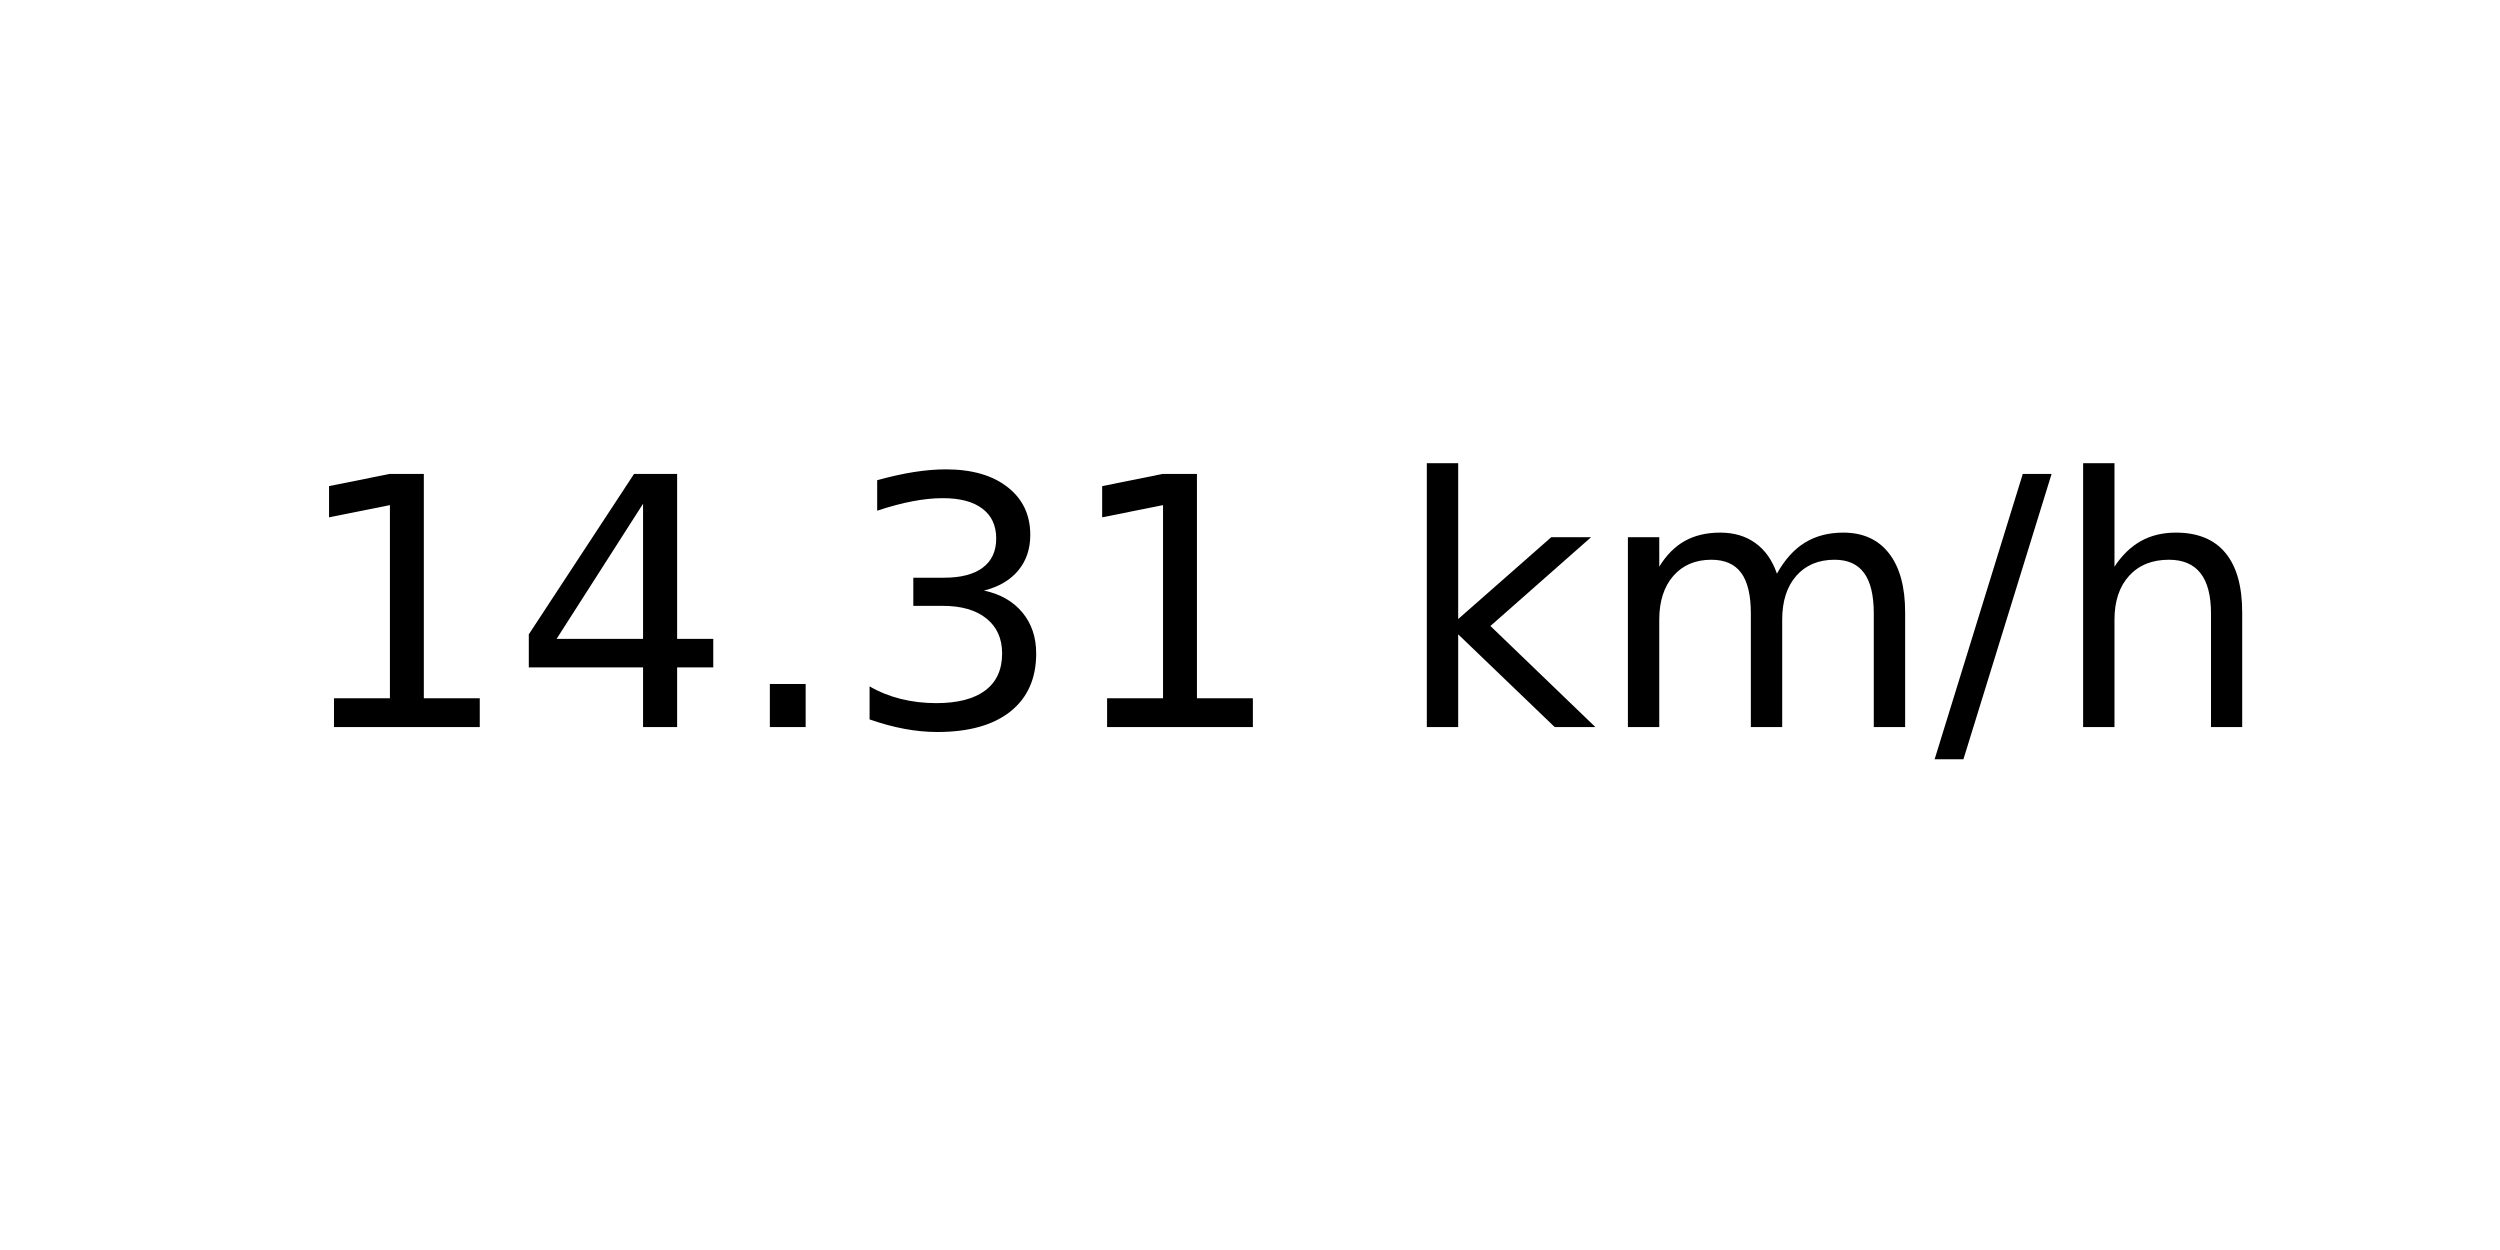
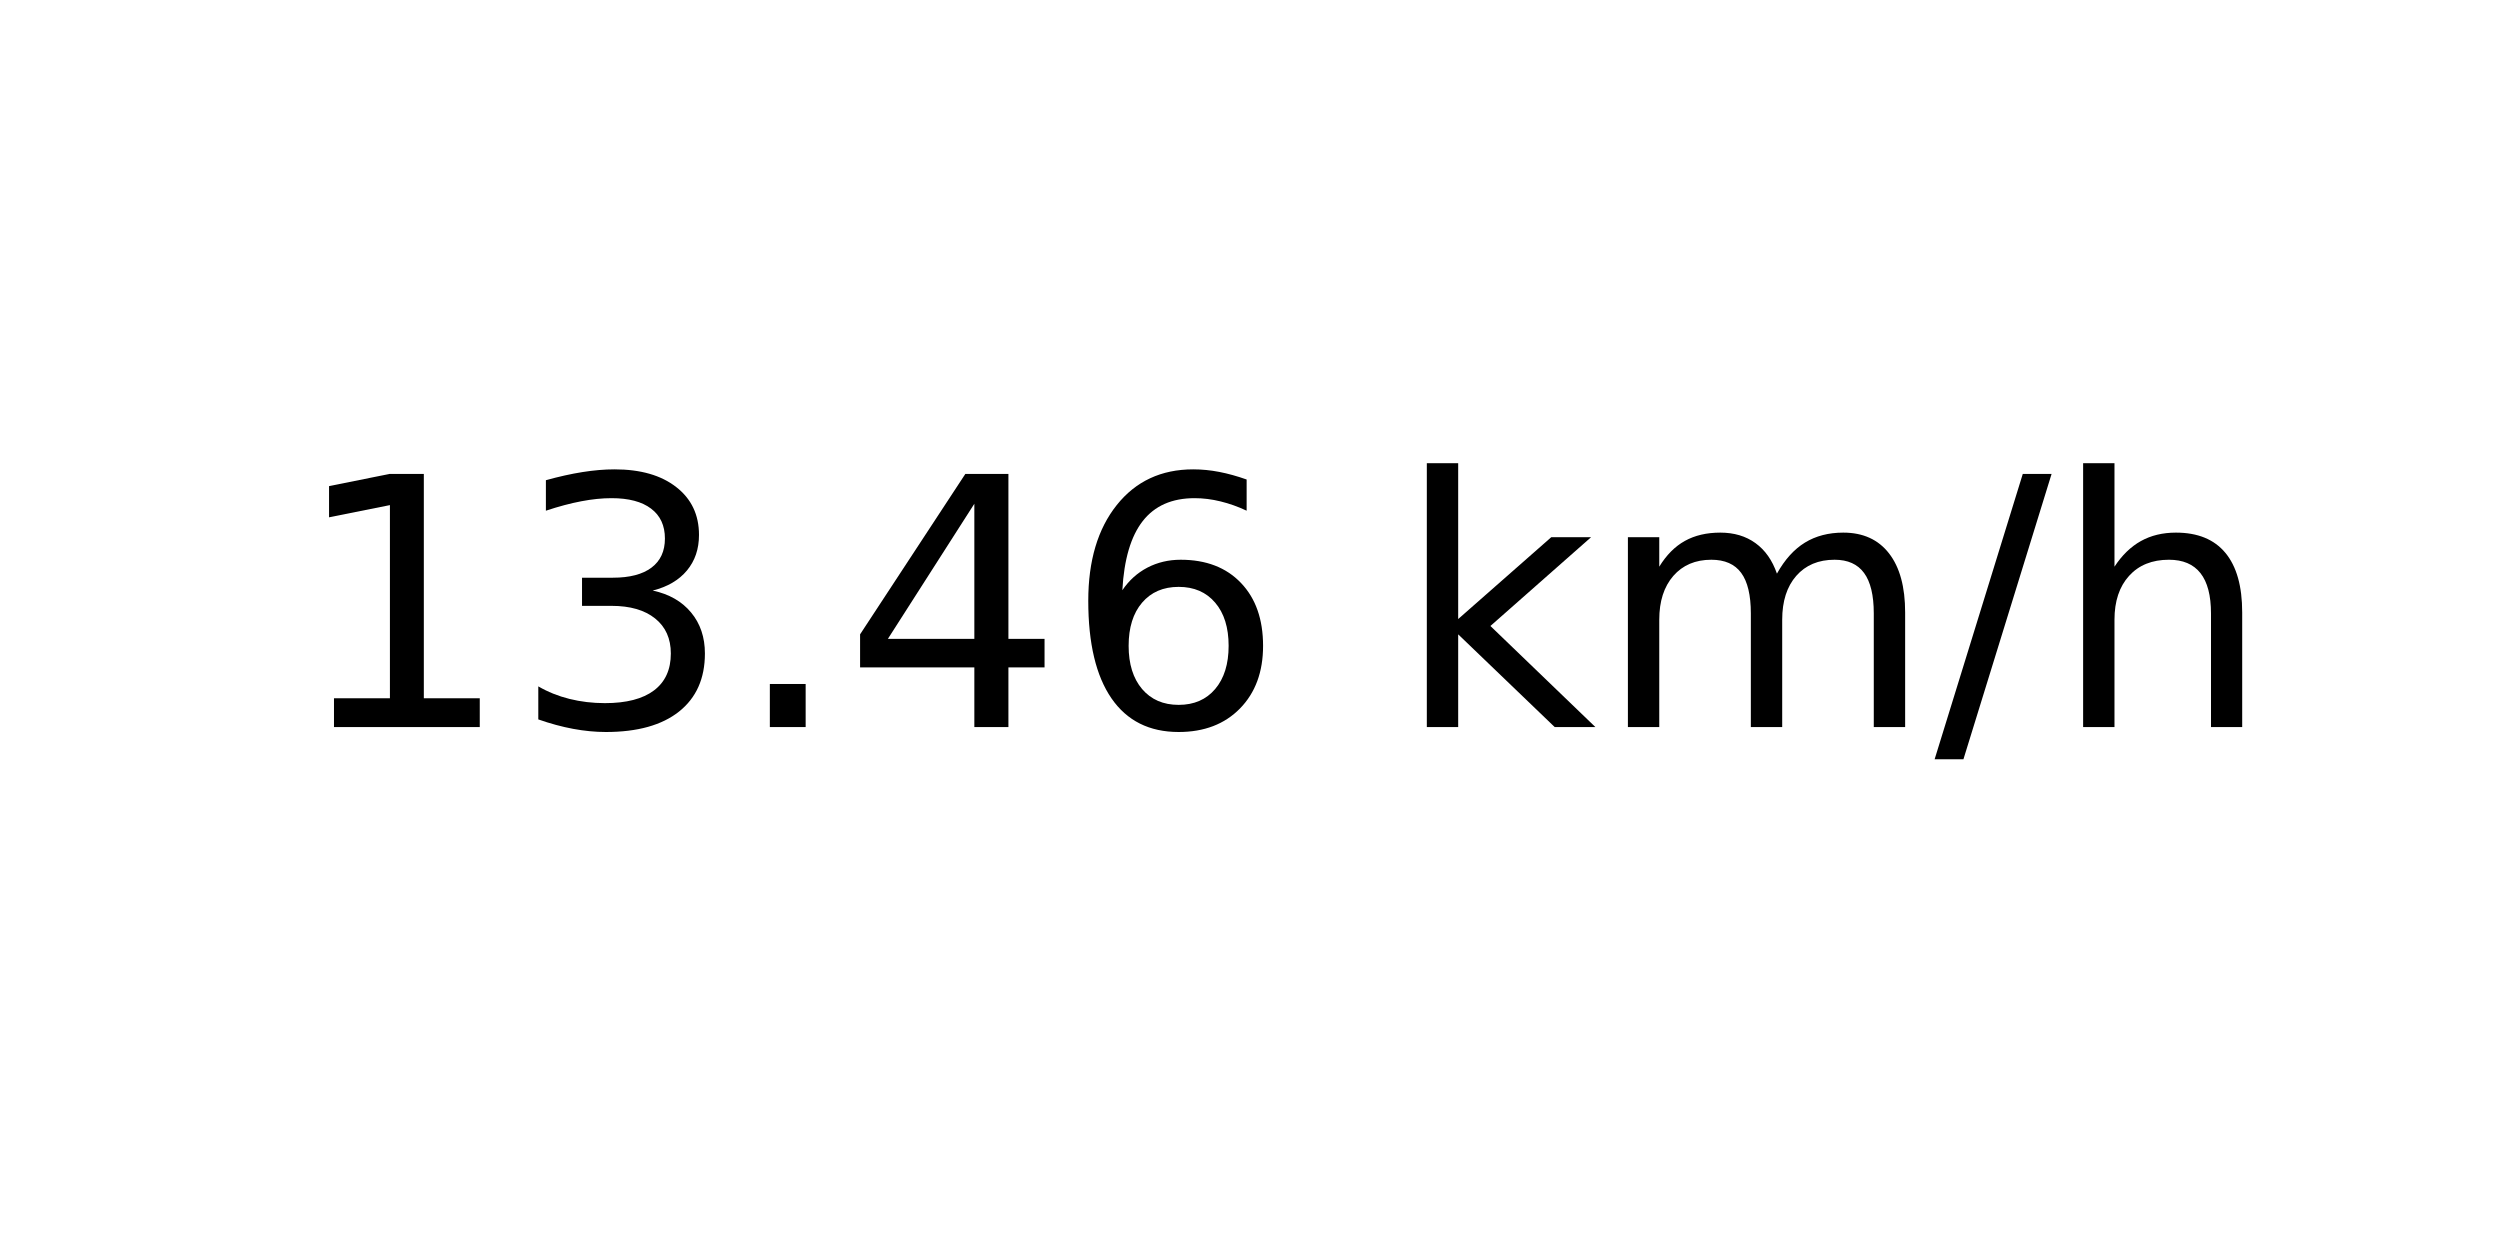
<svg xmlns="http://www.w3.org/2000/svg" xmlns:xlink="http://www.w3.org/1999/xlink" width="72pt" height="36pt" viewBox="0 0 72 36" version="1.1">
  <defs>
    <style type="text/css">*{stroke-linejoin: round; stroke-linecap: butt}</style>
  </defs>
  <g id="figure_1">
    <g id="axes_1">
      <g id="text_1">
        <g transform="translate(8.378125 20.93937) scale(0.1 -0.1)">
          <defs>
            <path id="DejaVuSans-31" d="M 794 531  L 1825 531  L 1825 4091  L 703 3866  L 703 4441  L 1819 4666  L 2450 4666  L 2450 531  L 3481 531  L 3481 0  L 794 0  L 794 531  z " transform="scale(0.015625)" />
+             <path id="DejaVuSans-33" d="M 2597 2516  Q 3050 2419 3304 2112  Q 3559 1806 3559 1356  Q 3559 666 3084 287  Q 2609 -91 1734 -91  Q 1441 -91 1130 -33  Q 819 25 488 141  L 488 750  Q 750 597 1062 519  Q 1375 441 1716 441  Q 2309 441 2620 675  Q 2931 909 2931 1356  Q 2931 1769 2642 2001  Q 2353 2234 1838 2234  L 1294 2234  L 1294 2753  L 1863 2753  Q 2328 2753 2575 2939  Q 2822 3125 2822 3475  Q 2822 3834 2567 4026  Q 2313 4219 1838 4219  Q 1578 4219 1281 4162  Q 984 4106 628 3988  L 628 4550  Q 988 4650 1302 4700  Q 1616 4750 1894 4750  Q 2613 4750 3031 4423  Q 3450 4097 3450 3541  Q 3450 3153 3228 2886  Q 3006 2619 2597 2516  z " transform="scale(0.015625)" />
+             <path id="DejaVuSans-2e" d="M 684 794  L 1344 794  L 1344 0  L 684 0  L 684 794  z " transform="scale(0.015625)" />
            <path id="DejaVuSans-34" d="M 2419 4116  L 825 1625  L 2419 1625  L 2419 4116  z M 2253 4666  L 3047 4666  L 3047 1625  L 3713 1625  L 3713 1100  L 3047 1100  L 3047 0  L 2419 0  L 2419 1100  L 313 1100  L 313 1709  L 2253 4666  z " transform="scale(0.015625)" />
-             <path id="DejaVuSans-2e" d="M 684 794  L 1344 794  L 1344 0  L 684 0  L 684 794  z " transform="scale(0.015625)" />
-             <path id="DejaVuSans-33" d="M 2597 2516  Q 3050 2419 3304 2112  Q 3559 1806 3559 1356  Q 3559 666 3084 287  Q 2609 -91 1734 -91  Q 1441 -91 1130 -33  Q 819 25 488 141  L 488 750  Q 750 597 1062 519  Q 1375 441 1716 441  Q 2309 441 2620 675  Q 2931 909 2931 1356  Q 2931 1769 2642 2001  Q 2353 2234 1838 2234  L 1294 2234  L 1294 2753  L 1863 2753  Q 2328 2753 2575 2939  Q 2822 3125 2822 3475  Q 2822 3834 2567 4026  Q 2313 4219 1838 4219  Q 1578 4219 1281 4162  Q 984 4106 628 3988  L 628 4550  Q 988 4650 1302 4700  Q 1616 4750 1894 4750  Q 2613 4750 3031 4423  Q 3450 4097 3450 3541  Q 3450 3153 3228 2886  Q 3006 2619 2597 2516  z " transform="scale(0.015625)" />
+             <path id="DejaVuSans-36" d="M 2113 2584  Q 1688 2584 1439 2293  Q 1191 2003 1191 1497  Q 1191 994 1439 701  Q 1688 409 2113 409  Q 2538 409 2786 701  Q 3034 994 3034 1497  Q 3034 2003 2786 2293  Q 2538 2584 2113 2584  z M 3366 4563  L 3366 3988  Q 3128 4100 2886 4159  Q 2644 4219 2406 4219  Q 1781 4219 1451 3797  Q 1122 3375 1075 2522  Q 1259 2794 1537 2939  Q 1816 3084 2150 3084  Q 2853 3084 3261 2657  Q 3669 2231 3669 1497  Q 3669 778 3244 343  Q 2819 -91 2113 -91  Q 1303 -91 875 529  Q 447 1150 447 2328  Q 447 3434 972 4092  Q 1497 4750 2381 4750  Q 2619 4750 2861 4703  Q 3103 4656 3366 4563  z " transform="scale(0.015625)" />
            <path id="DejaVuSans-20" transform="scale(0.015625)" />
            <path id="DejaVuSans-6b" d="M 581 4863  L 1159 4863  L 1159 1991  L 2875 3500  L 3609 3500  L 1753 1863  L 3688 0  L 2938 0  L 1159 1709  L 1159 0  L 581 0  L 581 4863  z " transform="scale(0.015625)" />
            <path id="DejaVuSans-6d" d="M 3328 2828  Q 3544 3216 3844 3400  Q 4144 3584 4550 3584  Q 5097 3584 5394 3201  Q 5691 2819 5691 2113  L 5691 0  L 5113 0  L 5113 2094  Q 5113 2597 4934 2840  Q 4756 3084 4391 3084  Q 3944 3084 3684 2787  Q 3425 2491 3425 1978  L 3425 0  L 2847 0  L 2847 2094  Q 2847 2600 2669 2842  Q 2491 3084 2119 3084  Q 1678 3084 1418 2786  Q 1159 2488 1159 1978  L 1159 0  L 581 0  L 581 3500  L 1159 3500  L 1159 2956  Q 1356 3278 1631 3431  Q 1906 3584 2284 3584  Q 2666 3584 2933 3390  Q 3200 3197 3328 2828  z " transform="scale(0.015625)" />
            <path id="DejaVuSans-2f" d="M 1625 4666  L 2156 4666  L 531 -594  L 0 -594  L 1625 4666  z " transform="scale(0.015625)" />
            <path id="DejaVuSans-68" d="M 3513 2113  L 3513 0  L 2938 0  L 2938 2094  Q 2938 2591 2744 2837  Q 2550 3084 2163 3084  Q 1697 3084 1428 2787  Q 1159 2491 1159 1978  L 1159 0  L 581 0  L 581 4863  L 1159 4863  L 1159 2956  Q 1366 3272 1645 3428  Q 1925 3584 2291 3584  Q 2894 3584 3203 3211  Q 3513 2838 3513 2113  z " transform="scale(0.015625)" />
          </defs>
          <use xlink:href="#DejaVuSans-31" />
-           <use xlink:href="#DejaVuSans-34" x="63.623" />
+           <use xlink:href="#DejaVuSans-33" x="63.623" />
          <use xlink:href="#DejaVuSans-2e" x="127.246" />
-           <use xlink:href="#DejaVuSans-33" x="159.033" />
-           <use xlink:href="#DejaVuSans-31" x="222.656" />
+           <use xlink:href="#DejaVuSans-34" x="159.033" />
+           <use xlink:href="#DejaVuSans-36" x="222.656" />
          <use xlink:href="#DejaVuSans-20" x="286.279" />
          <use xlink:href="#DejaVuSans-6b" x="318.066" />
          <use xlink:href="#DejaVuSans-6d" x="375.977" />
          <use xlink:href="#DejaVuSans-2f" x="473.389" />
          <use xlink:href="#DejaVuSans-68" x="507.08" />
        </g>
      </g>
    </g>
  </g>
</svg>
